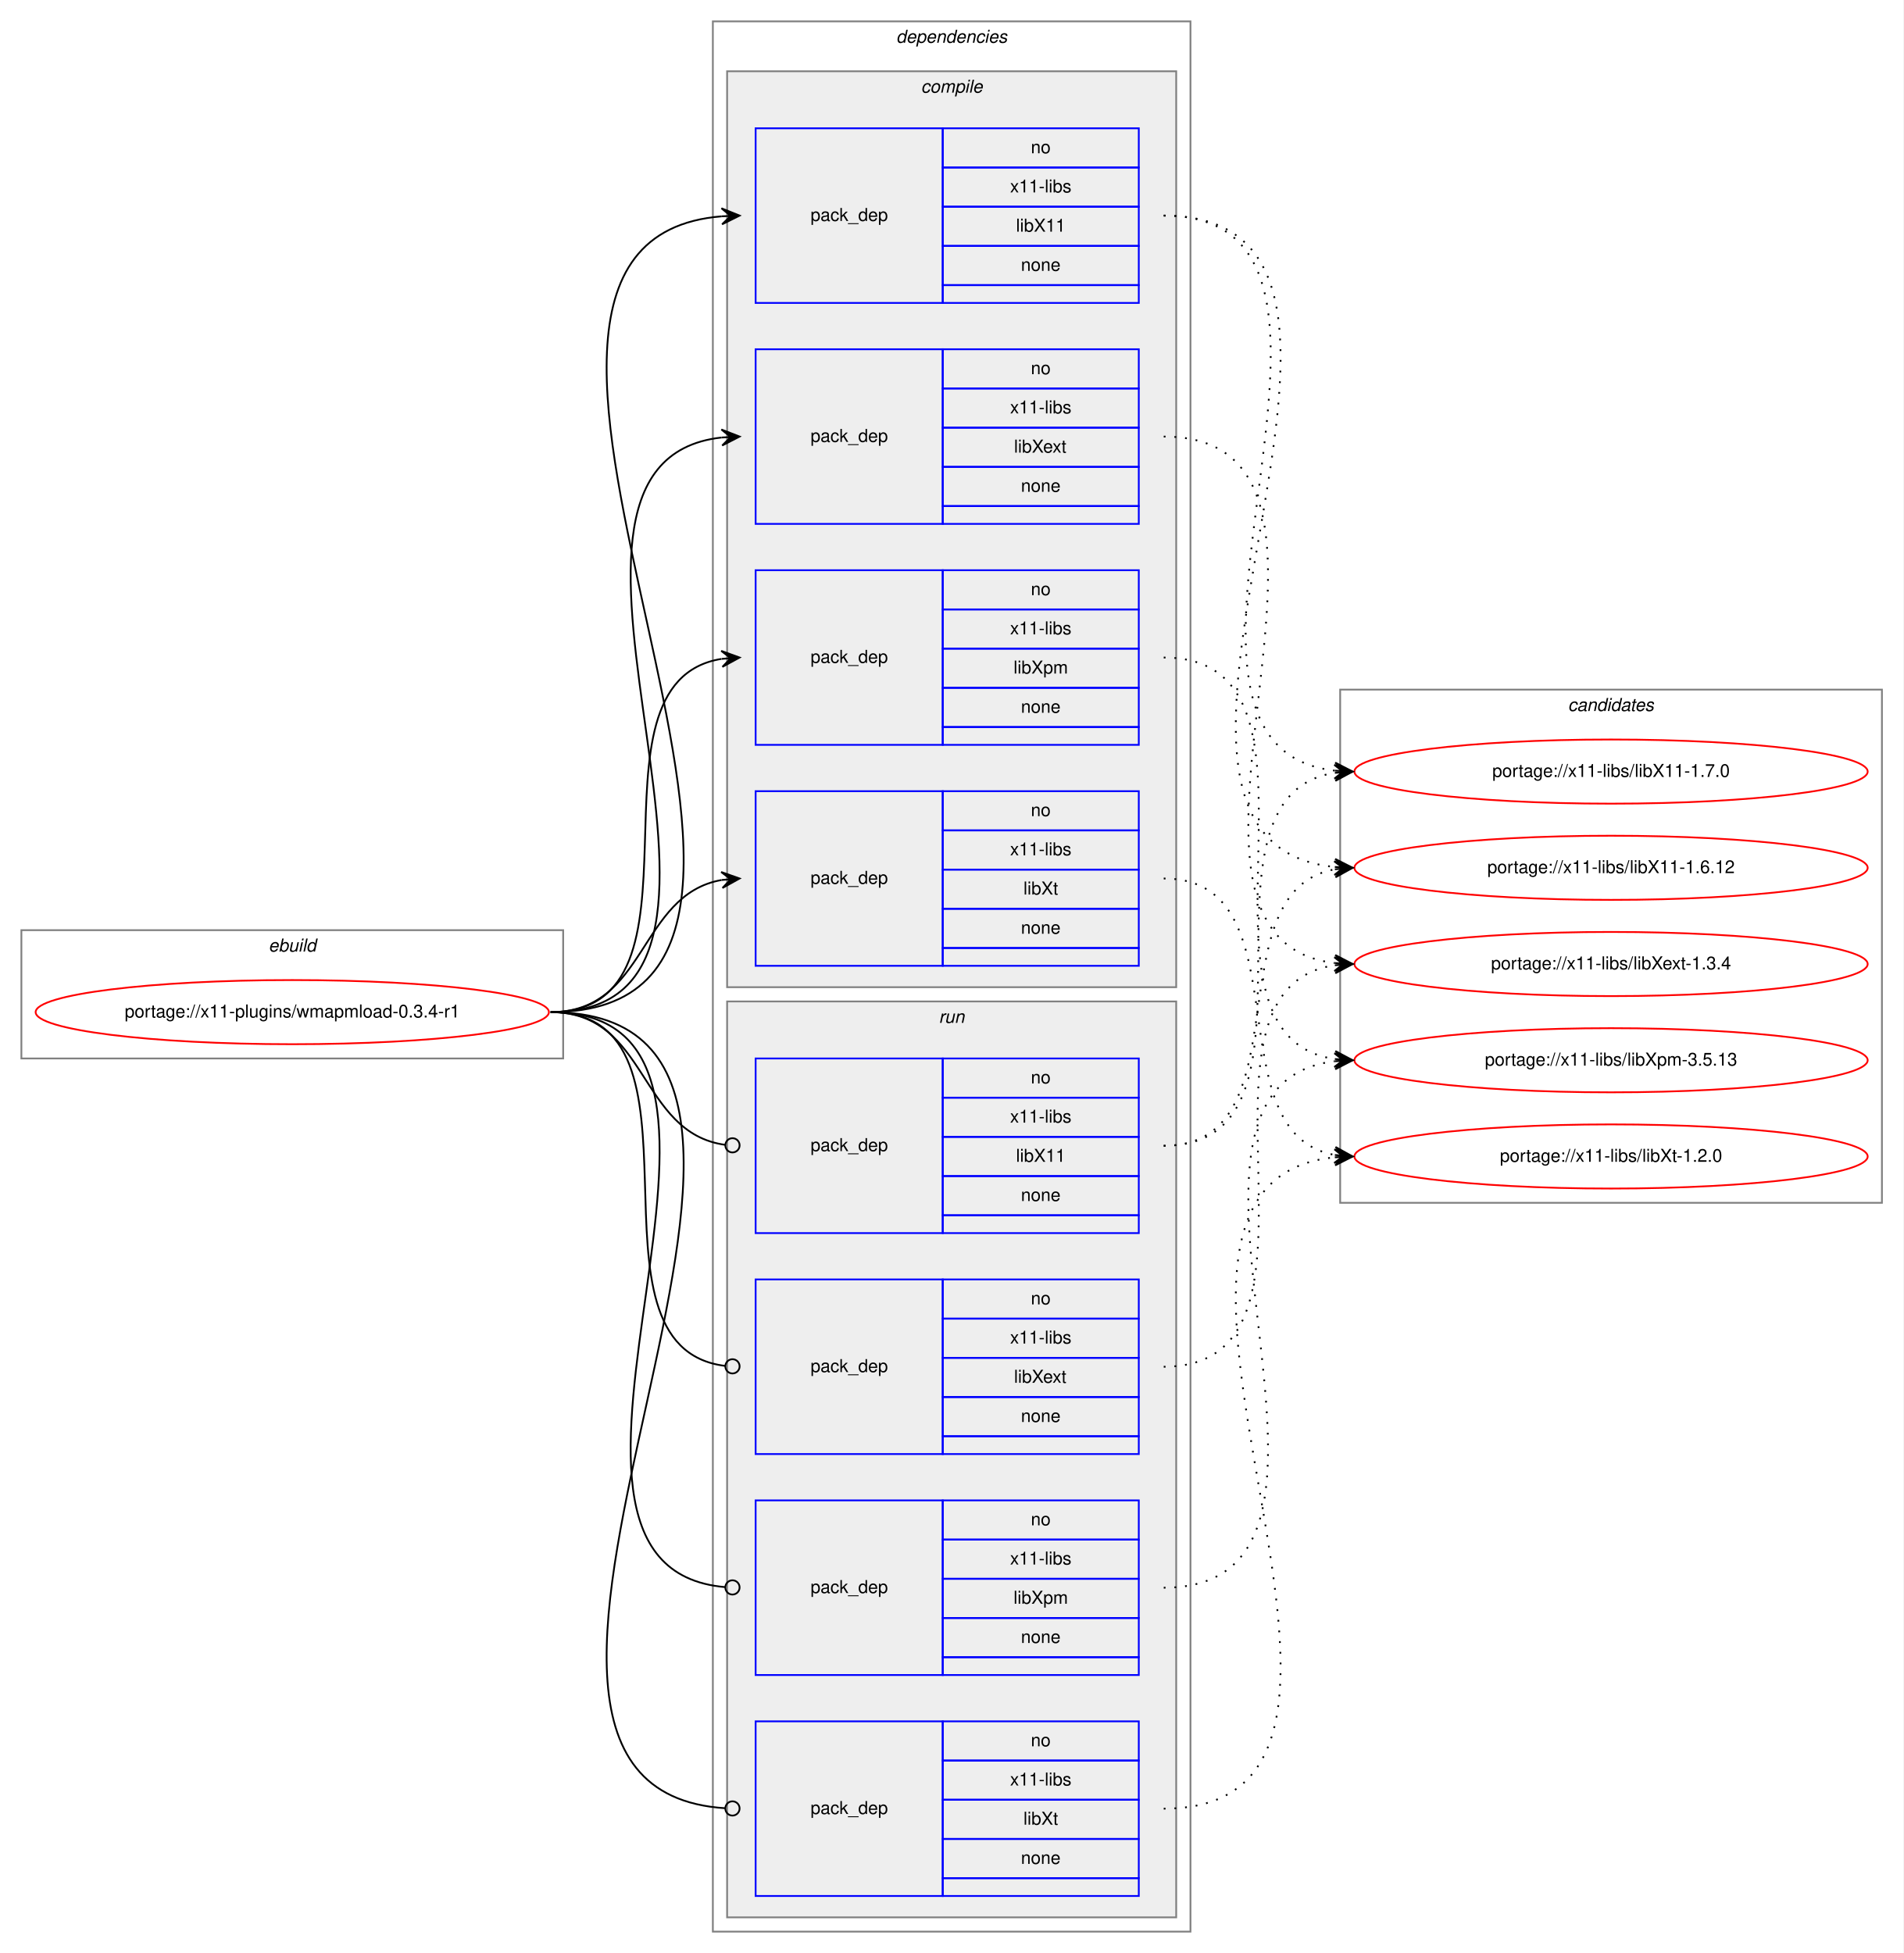
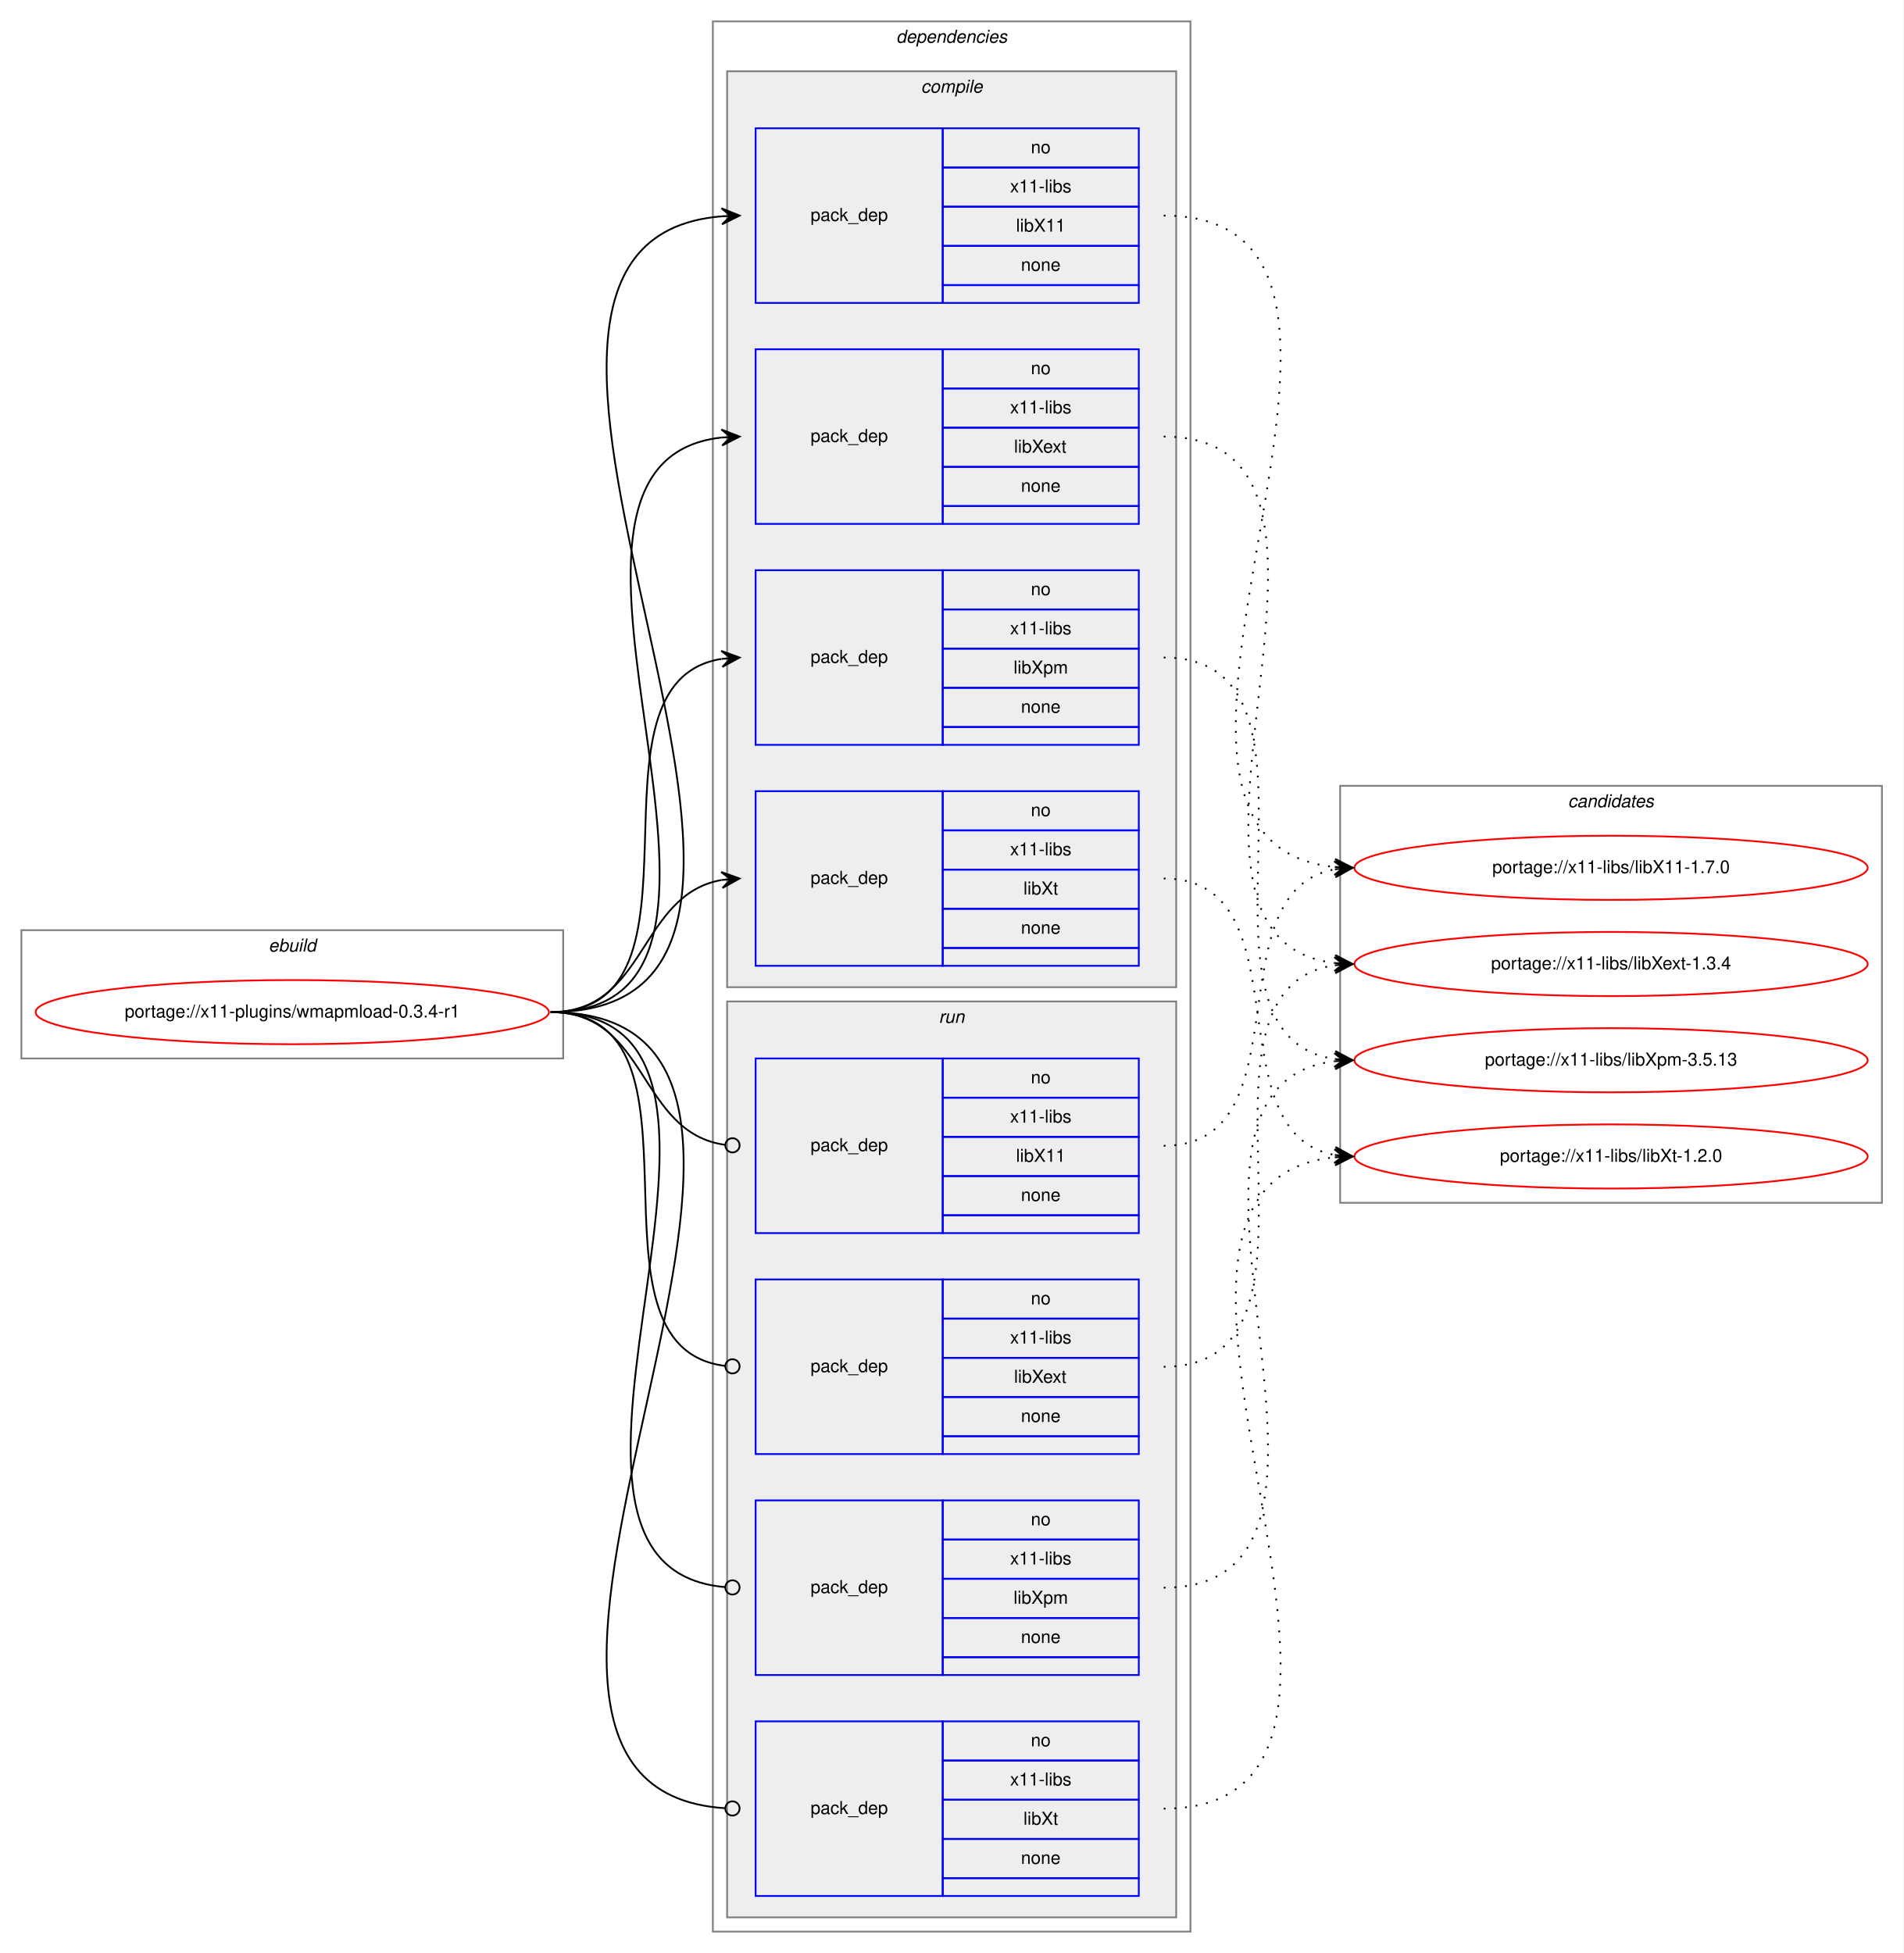
<svg xmlns="http://www.w3.org/2000/svg" xmlns:xlink="http://www.w3.org/1999/xlink" width="1068pt" height="1096pt" viewBox="0.00 0.00 1068.00 1096.00">
  <g id="graph0" class="graph" transform="scale(1 1) rotate(0) translate(4 1092)">
    <polygon fill="white" stroke="transparent" points="-4,4 -4,-1092 1064,-1092 1064,4 -4,4" />
    <g id="clust1" class="cluster">
      <polygon fill="none" stroke="gray" points="8,-498 8,-570 312,-570 312,-498 8,-498" />
      <text text-anchor="start" x="146.66" y="-558" font-family="Helvetica,sans-Serif" font-style="italic" font-size="10.00">ebuild</text>
    </g>
    <g id="clust2" class="cluster">
      <polygon fill="none" stroke="gray" points="396,-8 396,-1080 664,-1080 664,-8 396,-8" />
      <text text-anchor="start" x="498.88" y="-1068" font-family="Helvetica,sans-Serif" font-style="italic" font-size="10.00">dependencies</text>
    </g>
    <g id="clust3" class="cluster">
      <polygon fill="#eeeeee" stroke="gray" points="404,-538 404,-1052 656,-1052 656,-538 404,-538" />
      <text text-anchor="start" x="512.78" y="-1040" font-family="Helvetica,sans-Serif" font-style="italic" font-size="10.00">compile</text>
    </g>
    <g id="clust9" class="cluster">
      <polygon fill="#eeeeee" stroke="gray" points="404,-16 404,-530 656,-530 656,-16 404,-16" />
      <text text-anchor="start" x="522.78" y="-518" font-family="Helvetica,sans-Serif" font-style="italic" font-size="10.00">run</text>
    </g>
    <g id="clust14" class="cluster">
-       <polygon fill="none" stroke="gray" points="748,-417 748,-705 1052,-705 1052,-417 748,-417" />
-       <text text-anchor="start" x="875.82" y="-693" font-family="Helvetica,sans-Serif" font-style="italic" font-size="10.00">candidates</text>
+       <polygon fill="none" stroke="gray" points="748,-417 748,-651 1052,-651 1052,-417 748,-417" />
+       <text text-anchor="start" x="875.82" y="-639" font-family="Helvetica,sans-Serif" font-style="italic" font-size="10.00">candidates</text>
    </g>
    <g id="node1" class="node">
      <g id="a_node1">
        <a xlink:href="../x11-plugins/wmapmload-0.3.4-r1.svg" xlink:title="portage://x11-plugins/wmapmload-0.3.4-r1">
          <ellipse fill="none" stroke="red" cx="160" cy="-524" rx="144" ry="18" />
          <text text-anchor="middle" x="160" y="-521" font-family="Helvetica,sans-Serif" font-size="10.00">portage://x11-plugins/wmapmload-0.3.4-r1</text>
        </a>
      </g>
    </g>
    <g id="node2" class="node">
      <polygon fill="none" stroke="blue" points="420,-922 420,-1020 525,-1020 525,-922 420,-922" />
      <text text-anchor="start" x="450.82" y="-968" font-family="Helvetica,sans-Serif" font-size="10.00">pack_dep</text>
      <polygon fill="none" stroke="blue" points="525,-998 525,-1020 635,-1020 635,-998 525,-998" />
      <text text-anchor="start" x="574.44" y="-1006" font-family="Helvetica,sans-Serif" font-size="10.00">no</text>
      <polygon fill="none" stroke="blue" points="525,-976 525,-998 635,-998 635,-976 525,-976" />
      <text text-anchor="start" x="562.78" y="-984" font-family="Helvetica,sans-Serif" font-size="10.00">x11-libs</text>
      <polygon fill="none" stroke="blue" points="525,-954 525,-976 635,-976 635,-954 525,-954" />
      <text text-anchor="start" x="566.11" y="-962" font-family="Helvetica,sans-Serif" font-size="10.00">libX11</text>
      <polygon fill="none" stroke="blue" points="525,-932 525,-954 635,-954 635,-932 525,-932" />
      <text text-anchor="start" x="568.88" y="-940" font-family="Helvetica,sans-Serif" font-size="10.00">none</text>
      <polygon fill="none" stroke="blue" points="525,-922 525,-932 635,-932 635,-922 525,-922" />
    </g>
    <g id="edge1" class="edge">
      <path fill="none" stroke="black" d="M305,-524C505.69,-524 217.01,-955.85 400.97,-970.61" />
      <polygon fill="black" stroke="black" points="411,-971 400.83,-975.11 406,-970.81 401.01,-970.61 401.01,-970.61 401.01,-970.61 406,-970.81 401.18,-966.12 411,-971 411,-971" />
    </g>
    <g id="node3" class="node">
      <polygon fill="none" stroke="blue" points="420,-798 420,-896 525,-896 525,-798 420,-798" />
      <text text-anchor="start" x="450.82" y="-844" font-family="Helvetica,sans-Serif" font-size="10.00">pack_dep</text>
      <polygon fill="none" stroke="blue" points="525,-874 525,-896 635,-896 635,-874 525,-874" />
      <text text-anchor="start" x="574.44" y="-882" font-family="Helvetica,sans-Serif" font-size="10.00">no</text>
      <polygon fill="none" stroke="blue" points="525,-852 525,-874 635,-874 635,-852 525,-852" />
      <text text-anchor="start" x="562.78" y="-860" font-family="Helvetica,sans-Serif" font-size="10.00">x11-libs</text>
      <polygon fill="none" stroke="blue" points="525,-830 525,-852 635,-852 635,-830 525,-830" />
      <text text-anchor="start" x="565" y="-838" font-family="Helvetica,sans-Serif" font-size="10.00">libXext</text>
      <polygon fill="none" stroke="blue" points="525,-808 525,-830 635,-830 635,-808 525,-808" />
      <text text-anchor="start" x="568.88" y="-816" font-family="Helvetica,sans-Serif" font-size="10.00">none</text>
      <polygon fill="none" stroke="blue" points="525,-798 525,-808 635,-808 635,-798 525,-798" />
    </g>
    <g id="edge2" class="edge">
      <path fill="none" stroke="black" d="M305,-524C452.55,-524 268.92,-832.04 400.94,-846.48" />
      <polygon fill="black" stroke="black" points="411,-847 400.78,-850.97 406.01,-846.74 401.01,-846.48 401.01,-846.48 401.01,-846.48 406.01,-846.74 401.25,-841.99 411,-847 411,-847" />
    </g>
    <g id="node4" class="node">
      <polygon fill="none" stroke="blue" points="420,-674 420,-772 525,-772 525,-674 420,-674" />
      <text text-anchor="start" x="450.82" y="-720" font-family="Helvetica,sans-Serif" font-size="10.00">pack_dep</text>
      <polygon fill="none" stroke="blue" points="525,-750 525,-772 635,-772 635,-750 525,-750" />
      <text text-anchor="start" x="574.44" y="-758" font-family="Helvetica,sans-Serif" font-size="10.00">no</text>
      <polygon fill="none" stroke="blue" points="525,-728 525,-750 635,-750 635,-728 525,-728" />
      <text text-anchor="start" x="562.78" y="-736" font-family="Helvetica,sans-Serif" font-size="10.00">x11-libs</text>
      <polygon fill="none" stroke="blue" points="525,-706 525,-728 635,-728 635,-706 525,-706" />
      <text text-anchor="start" x="564.72" y="-714" font-family="Helvetica,sans-Serif" font-size="10.00">libXpm</text>
      <polygon fill="none" stroke="blue" points="525,-684 525,-706 635,-706 635,-684 525,-684" />
      <text text-anchor="start" x="568.88" y="-692" font-family="Helvetica,sans-Serif" font-size="10.00">none</text>
      <polygon fill="none" stroke="blue" points="525,-674 525,-684 635,-684 635,-674 525,-674" />
    </g>
    <g id="edge3" class="edge">
      <path fill="none" stroke="black" d="M305,-524C401.59,-524 317.36,-708.88 400.88,-722.24" />
      <polygon fill="black" stroke="black" points="411,-723 400.69,-726.74 406.01,-722.63 401.03,-722.25 401.03,-722.25 401.03,-722.25 406.01,-722.63 401.37,-717.76 411,-723 411,-723" />
    </g>
    <g id="node5" class="node">
      <polygon fill="none" stroke="blue" points="420,-550 420,-648 525,-648 525,-550 420,-550" />
      <text text-anchor="start" x="450.82" y="-596" font-family="Helvetica,sans-Serif" font-size="10.00">pack_dep</text>
      <polygon fill="none" stroke="blue" points="525,-626 525,-648 635,-648 635,-626 525,-626" />
      <text text-anchor="start" x="574.44" y="-634" font-family="Helvetica,sans-Serif" font-size="10.00">no</text>
      <polygon fill="none" stroke="blue" points="525,-604 525,-626 635,-626 635,-604 525,-604" />
      <text text-anchor="start" x="562.78" y="-612" font-family="Helvetica,sans-Serif" font-size="10.00">x11-libs</text>
      <polygon fill="none" stroke="blue" points="525,-582 525,-604 635,-604 635,-582 525,-582" />
      <text text-anchor="start" x="570.28" y="-590" font-family="Helvetica,sans-Serif" font-size="10.00">libXt</text>
      <polygon fill="none" stroke="blue" points="525,-560 525,-582 635,-582 635,-560 525,-560" />
      <text text-anchor="start" x="568.88" y="-568" font-family="Helvetica,sans-Serif" font-size="10.00">none</text>
      <polygon fill="none" stroke="blue" points="525,-550 525,-560 635,-560 635,-550 525,-550" />
    </g>
    <g id="edge4" class="edge">
      <path fill="none" stroke="black" d="M305,-524C359.1,-524 354.2,-589.92 400.93,-598.16" />
      <polygon fill="black" stroke="black" points="411,-599 400.66,-602.65 406.02,-598.58 401.03,-598.17 401.03,-598.17 401.03,-598.17 406.02,-598.58 401.41,-593.68 411,-599 411,-599" />
    </g>
    <g id="node6" class="node">
      <polygon fill="none" stroke="blue" points="420,-400 420,-498 525,-498 525,-400 420,-400" />
      <text text-anchor="start" x="450.82" y="-446" font-family="Helvetica,sans-Serif" font-size="10.00">pack_dep</text>
      <polygon fill="none" stroke="blue" points="525,-476 525,-498 635,-498 635,-476 525,-476" />
      <text text-anchor="start" x="574.44" y="-484" font-family="Helvetica,sans-Serif" font-size="10.00">no</text>
      <polygon fill="none" stroke="blue" points="525,-454 525,-476 635,-476 635,-454 525,-454" />
      <text text-anchor="start" x="562.78" y="-462" font-family="Helvetica,sans-Serif" font-size="10.00">x11-libs</text>
      <polygon fill="none" stroke="blue" points="525,-432 525,-454 635,-454 635,-432 525,-432" />
      <text text-anchor="start" x="566.11" y="-440" font-family="Helvetica,sans-Serif" font-size="10.00">libX11</text>
      <polygon fill="none" stroke="blue" points="525,-410 525,-432 635,-432 635,-410 525,-410" />
      <text text-anchor="start" x="568.88" y="-418" font-family="Helvetica,sans-Serif" font-size="10.00">none</text>
      <polygon fill="none" stroke="blue" points="525,-400 525,-410 635,-410 635,-400 525,-400" />
    </g>
    <g id="edge5" class="edge">
      <path fill="none" stroke="black" d="M305,-524C359.89,-524 354.05,-456.15 403.01,-449.52" />
      <ellipse fill="none" stroke="black" cx="407.01" cy="-449.26" rx="4" ry="4" />
    </g>
    <g id="node7" class="node">
      <polygon fill="none" stroke="blue" points="420,-276 420,-374 525,-374 525,-276 420,-276" />
      <text text-anchor="start" x="450.82" y="-322" font-family="Helvetica,sans-Serif" font-size="10.00">pack_dep</text>
      <polygon fill="none" stroke="blue" points="525,-352 525,-374 635,-374 635,-352 525,-352" />
      <text text-anchor="start" x="574.44" y="-360" font-family="Helvetica,sans-Serif" font-size="10.00">no</text>
      <polygon fill="none" stroke="blue" points="525,-330 525,-352 635,-352 635,-330 525,-330" />
      <text text-anchor="start" x="562.78" y="-338" font-family="Helvetica,sans-Serif" font-size="10.00">x11-libs</text>
      <polygon fill="none" stroke="blue" points="525,-308 525,-330 635,-330 635,-308 525,-308" />
      <text text-anchor="start" x="565" y="-316" font-family="Helvetica,sans-Serif" font-size="10.00">libXext</text>
      <polygon fill="none" stroke="blue" points="525,-286 525,-308 635,-308 635,-286 525,-286" />
      <text text-anchor="start" x="568.88" y="-294" font-family="Helvetica,sans-Serif" font-size="10.00">none</text>
      <polygon fill="none" stroke="blue" points="525,-276 525,-286 635,-286 635,-276 525,-276" />
    </g>
    <g id="edge6" class="edge">
      <path fill="none" stroke="black" d="M305,-524C402.37,-524 315.98,-336.11 402.95,-325.47" />
      <ellipse fill="none" stroke="black" cx="407.01" cy="-325.23" rx="4" ry="4" />
    </g>
    <g id="node8" class="node">
      <polygon fill="none" stroke="blue" points="420,-152 420,-250 525,-250 525,-152 420,-152" />
      <text text-anchor="start" x="450.82" y="-198" font-family="Helvetica,sans-Serif" font-size="10.00">pack_dep</text>
      <polygon fill="none" stroke="blue" points="525,-228 525,-250 635,-250 635,-228 525,-228" />
      <text text-anchor="start" x="574.44" y="-236" font-family="Helvetica,sans-Serif" font-size="10.00">no</text>
      <polygon fill="none" stroke="blue" points="525,-206 525,-228 635,-228 635,-206 525,-206" />
      <text text-anchor="start" x="562.78" y="-214" font-family="Helvetica,sans-Serif" font-size="10.00">x11-libs</text>
      <polygon fill="none" stroke="blue" points="525,-184 525,-206 635,-206 635,-184 525,-184" />
      <text text-anchor="start" x="564.72" y="-192" font-family="Helvetica,sans-Serif" font-size="10.00">libXpm</text>
      <polygon fill="none" stroke="blue" points="525,-162 525,-184 635,-184 635,-162 525,-162" />
      <text text-anchor="start" x="568.88" y="-170" font-family="Helvetica,sans-Serif" font-size="10.00">none</text>
      <polygon fill="none" stroke="blue" points="525,-152 525,-162 635,-162 635,-152 525,-152" />
    </g>
    <g id="edge7" class="edge">
      <path fill="none" stroke="black" d="M305,-524C453.28,-524 267.07,-212.88 402.94,-201.33" />
      <ellipse fill="none" stroke="black" cx="407" cy="-201.16" rx="4" ry="4" />
    </g>
    <g id="node9" class="node">
      <polygon fill="none" stroke="blue" points="420,-28 420,-126 525,-126 525,-28 420,-28" />
      <text text-anchor="start" x="450.82" y="-74" font-family="Helvetica,sans-Serif" font-size="10.00">pack_dep</text>
      <polygon fill="none" stroke="blue" points="525,-104 525,-126 635,-126 635,-104 525,-104" />
      <text text-anchor="start" x="574.44" y="-112" font-family="Helvetica,sans-Serif" font-size="10.00">no</text>
      <polygon fill="none" stroke="blue" points="525,-82 525,-104 635,-104 635,-82 525,-82" />
      <text text-anchor="start" x="562.78" y="-90" font-family="Helvetica,sans-Serif" font-size="10.00">x11-libs</text>
      <polygon fill="none" stroke="blue" points="525,-60 525,-82 635,-82 635,-60 525,-60" />
      <text text-anchor="start" x="570.28" y="-68" font-family="Helvetica,sans-Serif" font-size="10.00">libXt</text>
      <polygon fill="none" stroke="blue" points="525,-38 525,-60 635,-60 635,-38 525,-38" />
      <text text-anchor="start" x="568.88" y="-46" font-family="Helvetica,sans-Serif" font-size="10.00">none</text>
      <polygon fill="none" stroke="blue" points="525,-28 525,-38 635,-38 635,-28 525,-28" />
    </g>
    <g id="edge8" class="edge">
      <path fill="none" stroke="black" d="M305,-524C506.38,-524 215,-89.14 402.91,-77.25" />
      <ellipse fill="none" stroke="black" cx="407" cy="-77.12" rx="4" ry="4" />
    </g>
    <g id="node10" class="node">
      <g id="a_node10">
        <a xlink:href="../x11-libs/libX11-1.7.0.svg" xlink:title="portage://x11-libs/libX11-1.7.0">
-           <ellipse fill="none" stroke="red" cx="900" cy="-659" rx="144" ry="18" />
-           <text text-anchor="middle" x="900" y="-656" font-family="Helvetica,sans-Serif" font-size="10.00">portage://x11-libs/libX11-1.7.0</text>
+           <ellipse fill="none" stroke="red" cx="900" cy="-605" rx="144" ry="18" />
+           <text text-anchor="middle" x="900" y="-602" font-family="Helvetica,sans-Serif" font-size="10.00">portage://x11-libs/libX11-1.7.0</text>
        </a>
      </g>
    </g>
    <g id="edge9" class="edge">
-       <path fill="none" stroke="black" stroke-dasharray="1,5" d="M649,-971C791.88,-971 617.48,-674.05 744.86,-659.55" />
-       <polygon fill="black" stroke="black" points="755,-659 745.26,-664.03 750.01,-659.27 745.01,-659.54 745.01,-659.54 745.01,-659.54 750.01,-659.27 744.77,-655.05 755,-659 755,-659" />
+       <path fill="none" stroke="black" stroke-dasharray="1,5" d="M649,-971C814.71,-971 595.46,-620.56 744.63,-605.5" />
+       <polygon fill="black" stroke="black" points="755,-605 745.23,-609.98 750.01,-605.24 745.01,-605.48 745.01,-605.48 745.01,-605.48 750.01,-605.24 744.79,-600.99 755,-605 755,-605" />
    </g>
    <g id="node11" class="node">
      <g id="a_node11">
-         <a xlink:href="../x11-libs/libX11-1.6.12.svg" xlink:title="portage://x11-libs/libX11-1.6.12">
-           <ellipse fill="none" stroke="red" cx="900" cy="-605" rx="144" ry="18" />
-           <text text-anchor="middle" x="900" y="-602" font-family="Helvetica,sans-Serif" font-size="10.00">portage://x11-libs/libX11-1.6.12</text>
-         </a>
-       </g>
-     </g>
-     <g id="edge10" class="edge">
-       <path fill="none" stroke="black" stroke-dasharray="1,5" d="M649,-971C814.71,-971 595.46,-620.56 744.63,-605.5" />
-       <polygon fill="black" stroke="black" points="755,-605 745.23,-609.98 750.01,-605.24 745.01,-605.48 745.01,-605.48 745.01,-605.48 750.01,-605.24 744.79,-600.99 755,-605 755,-605" />
-     </g>
-     <g id="node12" class="node">
-       <g id="a_node12">
        <a xlink:href="../x11-libs/libXext-1.3.4.svg" xlink:title="portage://x11-libs/libXext-1.3.4">
          <ellipse fill="none" stroke="red" cx="900" cy="-551" rx="144" ry="18" />
          <text text-anchor="middle" x="900" y="-548" font-family="Helvetica,sans-Serif" font-size="10.00">portage://x11-libs/libXext-1.3.4</text>
        </a>
      </g>
    </g>
-     <g id="edge11" class="edge">
+     <g id="edge10" class="edge">
      <path fill="none" stroke="black" stroke-dasharray="1,5" d="M649,-847C785.19,-847 623.87,-565.84 744.95,-551.56" />
      <polygon fill="black" stroke="black" points="755,-551 745.27,-556.05 750.01,-551.28 745.02,-551.56 745.02,-551.56 745.02,-551.56 750.01,-551.28 744.76,-547.07 755,-551 755,-551" />
    </g>
-     <g id="node13" class="node">
-       <g id="a_node13">
+     <g id="node12" class="node">
+       <g id="a_node12">
        <a xlink:href="../x11-libs/libXpm-3.5.13.svg" xlink:title="portage://x11-libs/libXpm-3.5.13">
          <ellipse fill="none" stroke="red" cx="900" cy="-497" rx="144" ry="18" />
          <text text-anchor="middle" x="900" y="-494" font-family="Helvetica,sans-Serif" font-size="10.00">portage://x11-libs/libXpm-3.5.13</text>
        </a>
      </g>
    </g>
-     <g id="edge12" class="edge">
+     <g id="edge11" class="edge">
      <path fill="none" stroke="black" stroke-dasharray="1,5" d="M649,-723C756.37,-723 651.29,-511.33 744.97,-497.69" />
      <polygon fill="black" stroke="black" points="755,-497 745.33,-502.17 750.01,-497.34 745.02,-497.69 745.02,-497.69 745.02,-497.69 750.01,-497.34 744.72,-493.2 755,-497 755,-497" />
    </g>
-     <g id="node14" class="node">
-       <g id="a_node14">
+     <g id="node13" class="node">
+       <g id="a_node13">
        <a xlink:href="../x11-libs/libXt-1.2.0.svg" xlink:title="portage://x11-libs/libXt-1.2.0">
          <ellipse fill="none" stroke="red" cx="900" cy="-443" rx="144" ry="18" />
          <text text-anchor="middle" x="900" y="-440" font-family="Helvetica,sans-Serif" font-size="10.00">portage://x11-libs/libXt-1.2.0</text>
        </a>
      </g>
    </g>
-     <g id="edge13" class="edge">
+     <g id="edge12" class="edge">
      <path fill="none" stroke="black" stroke-dasharray="1,5" d="M649,-599C729.22,-599 676.2,-456.12 744.98,-443.84" />
      <polygon fill="black" stroke="black" points="755,-443 745.41,-448.32 750.02,-443.42 745.03,-443.83 745.03,-443.83 745.03,-443.83 750.02,-443.42 744.66,-439.35 755,-443 755,-443" />
    </g>
-     <g id="edge14" class="edge">
-       <path fill="none" stroke="black" stroke-dasharray="1,5" d="M649,-449C749.98,-449 657.26,-644.89 744.99,-658.28" />
-       <polygon fill="black" stroke="black" points="755,-659 744.7,-662.77 750.01,-658.64 745.03,-658.28 745.03,-658.28 745.03,-658.28 750.01,-658.64 745.35,-653.79 755,-659 755,-659" />
-     </g>
-     <g id="edge15" class="edge">
+     <g id="edge13" class="edge">
      <path fill="none" stroke="black" stroke-dasharray="1,5" d="M649,-449C729.22,-449 676.2,-591.88 744.98,-604.16" />
      <polygon fill="black" stroke="black" points="755,-605 744.66,-608.65 750.02,-604.58 745.03,-604.17 745.03,-604.17 745.03,-604.17 750.02,-604.58 745.41,-599.68 755,-605 755,-605" />
    </g>
-     <g id="edge16" class="edge">
+     <g id="edge14" class="edge">
      <path fill="none" stroke="black" stroke-dasharray="1,5" d="M649,-325C756.37,-325 651.29,-536.67 744.97,-550.31" />
      <polygon fill="black" stroke="black" points="755,-551 744.72,-554.8 750.01,-550.66 745.02,-550.31 745.02,-550.31 745.02,-550.31 750.01,-550.66 745.33,-545.83 755,-551 755,-551" />
    </g>
-     <g id="edge17" class="edge">
+     <g id="edge15" class="edge">
      <path fill="none" stroke="black" stroke-dasharray="1,5" d="M649,-201C785.19,-201 623.87,-482.16 744.95,-496.44" />
      <polygon fill="black" stroke="black" points="755,-497 744.76,-500.93 750.01,-496.72 745.02,-496.44 745.02,-496.44 745.02,-496.44 750.01,-496.72 745.27,-491.95 755,-497 755,-497" />
    </g>
-     <g id="edge18" class="edge">
+     <g id="edge16" class="edge">
      <path fill="none" stroke="black" stroke-dasharray="1,5" d="M649,-77C814.71,-77 595.46,-427.44 744.63,-442.5" />
      <polygon fill="black" stroke="black" points="755,-443 744.79,-447.01 750.01,-442.76 745.01,-442.52 745.01,-442.52 745.01,-442.52 750.01,-442.76 745.23,-438.02 755,-443 755,-443" />
    </g>
  </g>
</svg>
